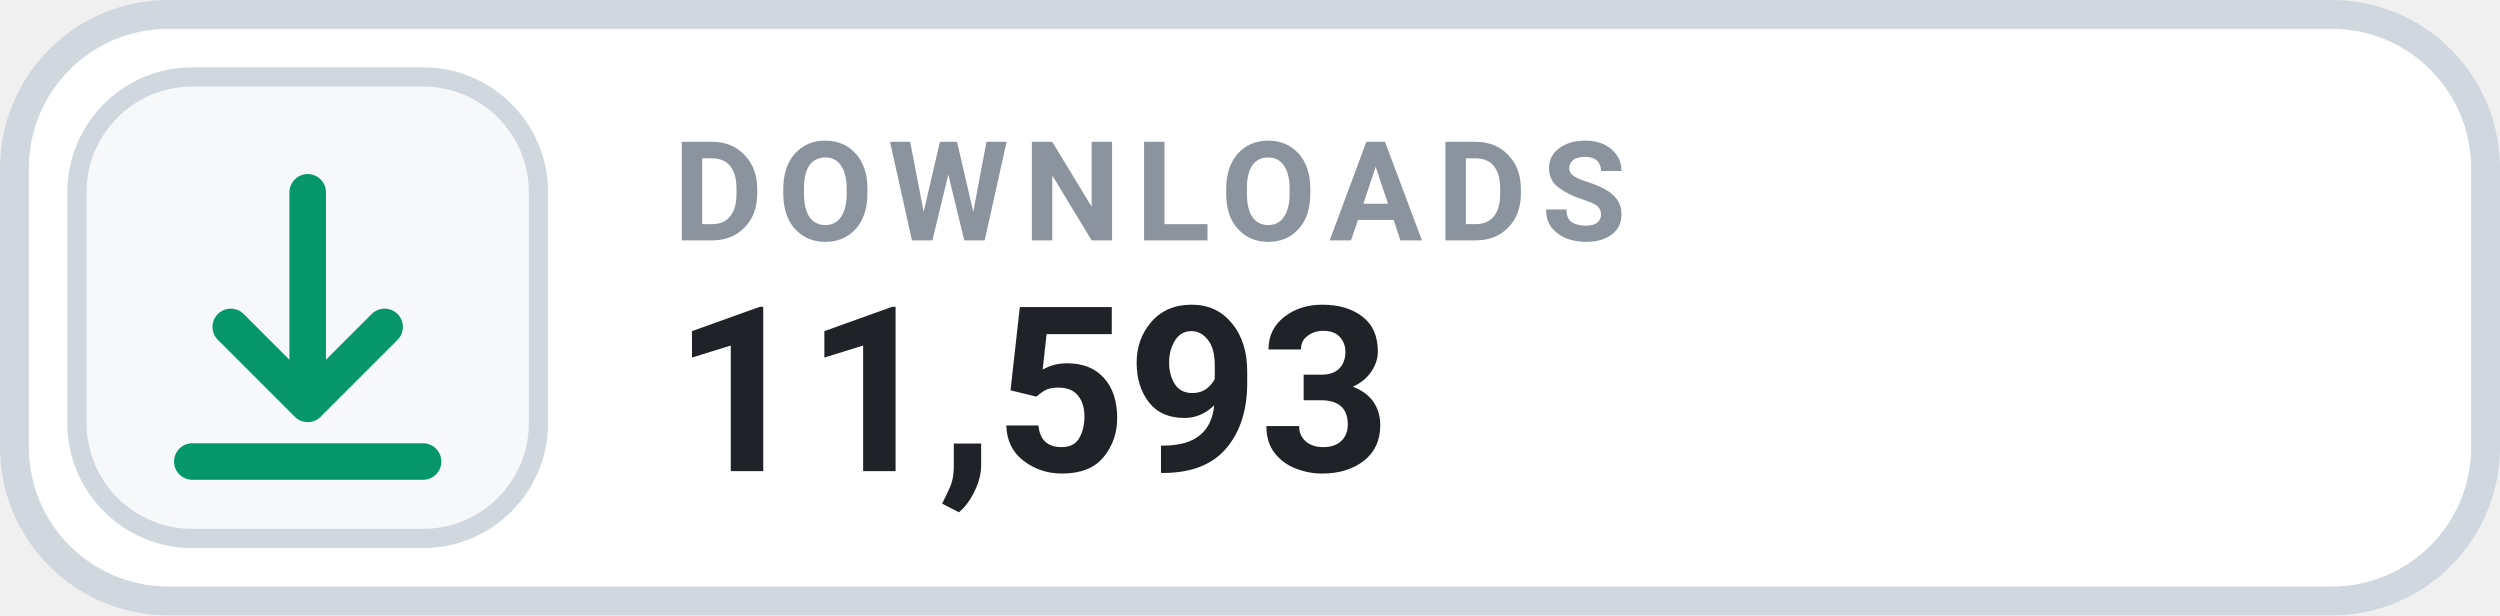
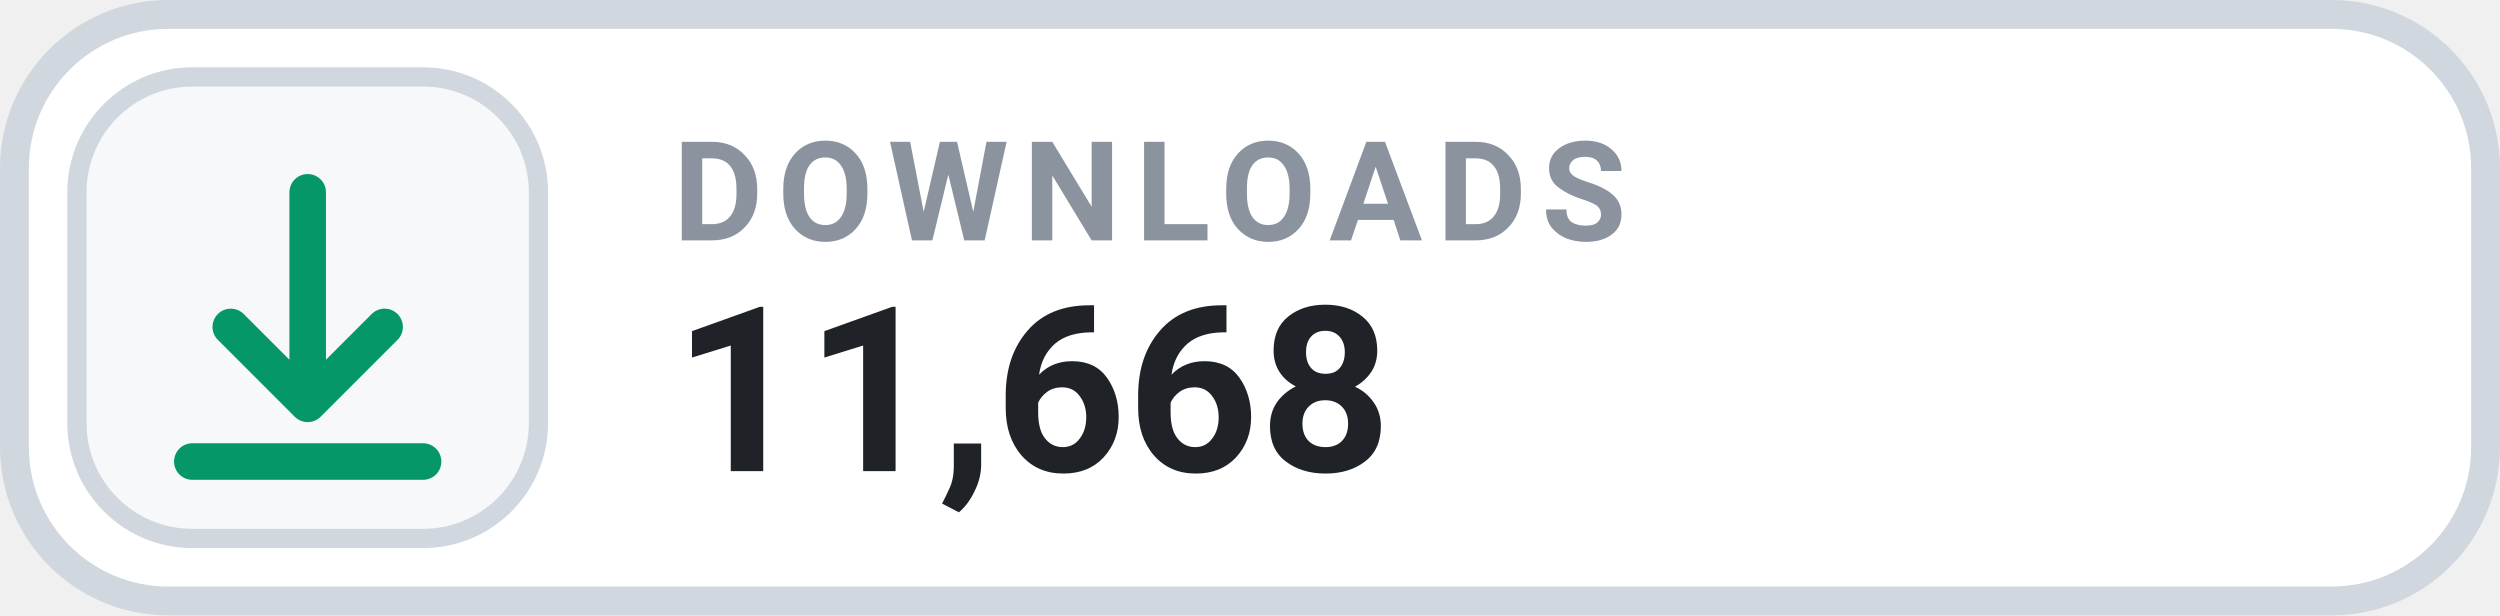
- <svg xmlns="http://www.w3.org/2000/svg" width="130" height="32" viewBox="0 0 130 32" role="img" aria-label="DOWNLOADS 11,593">
+ <svg xmlns="http://www.w3.org/2000/svg" width="130" height="32" viewBox="0 0 130 32" role="img" aria-label="DOWNLOADS 11,668">
  <rect x=".75" y=".75" width="128.5" height="30.5" rx="8" fill="#FFFFFF" stroke="#D0D7DE" stroke-width="1.5" />
  <rect x="4" y="4" width="24" height="24" rx="6" fill="#F6F8FA" stroke="#D0D7DE" stroke-width="1" />
  <g transform="translate(16 16)" style="color:#059669;">
    <path d="M0 -6 v11 m0 0 l4 -4 m-4 4 l-4 -4 M-6 8 h12" fill="none" stroke="currentColor" stroke-width="1.9" stroke-linecap="round" stroke-linejoin="round" />
  </g>
  <text x="35" y="12.5" fill="#8B949E" font-family="-apple-system,BlinkMacSystemFont,'Segoe UI',Roboto,Helvetica,Arial,sans-serif" font-size="7.2" font-weight="700" letter-spacing=".75">DOWNLOADS</text>
-   <text x="35" y="24.5" fill="#1F2328" font-family="-apple-system,BlinkMacSystemFont,'Segoe UI',Roboto,Helvetica,Arial,sans-serif" font-size="12" font-weight="700">11,593</text>
+   <text x="35" y="24.5" fill="#1F2328" font-family="-apple-system,BlinkMacSystemFont,'Segoe UI',Roboto,Helvetica,Arial,sans-serif" font-size="12" font-weight="700">11,668</text>
</svg>
